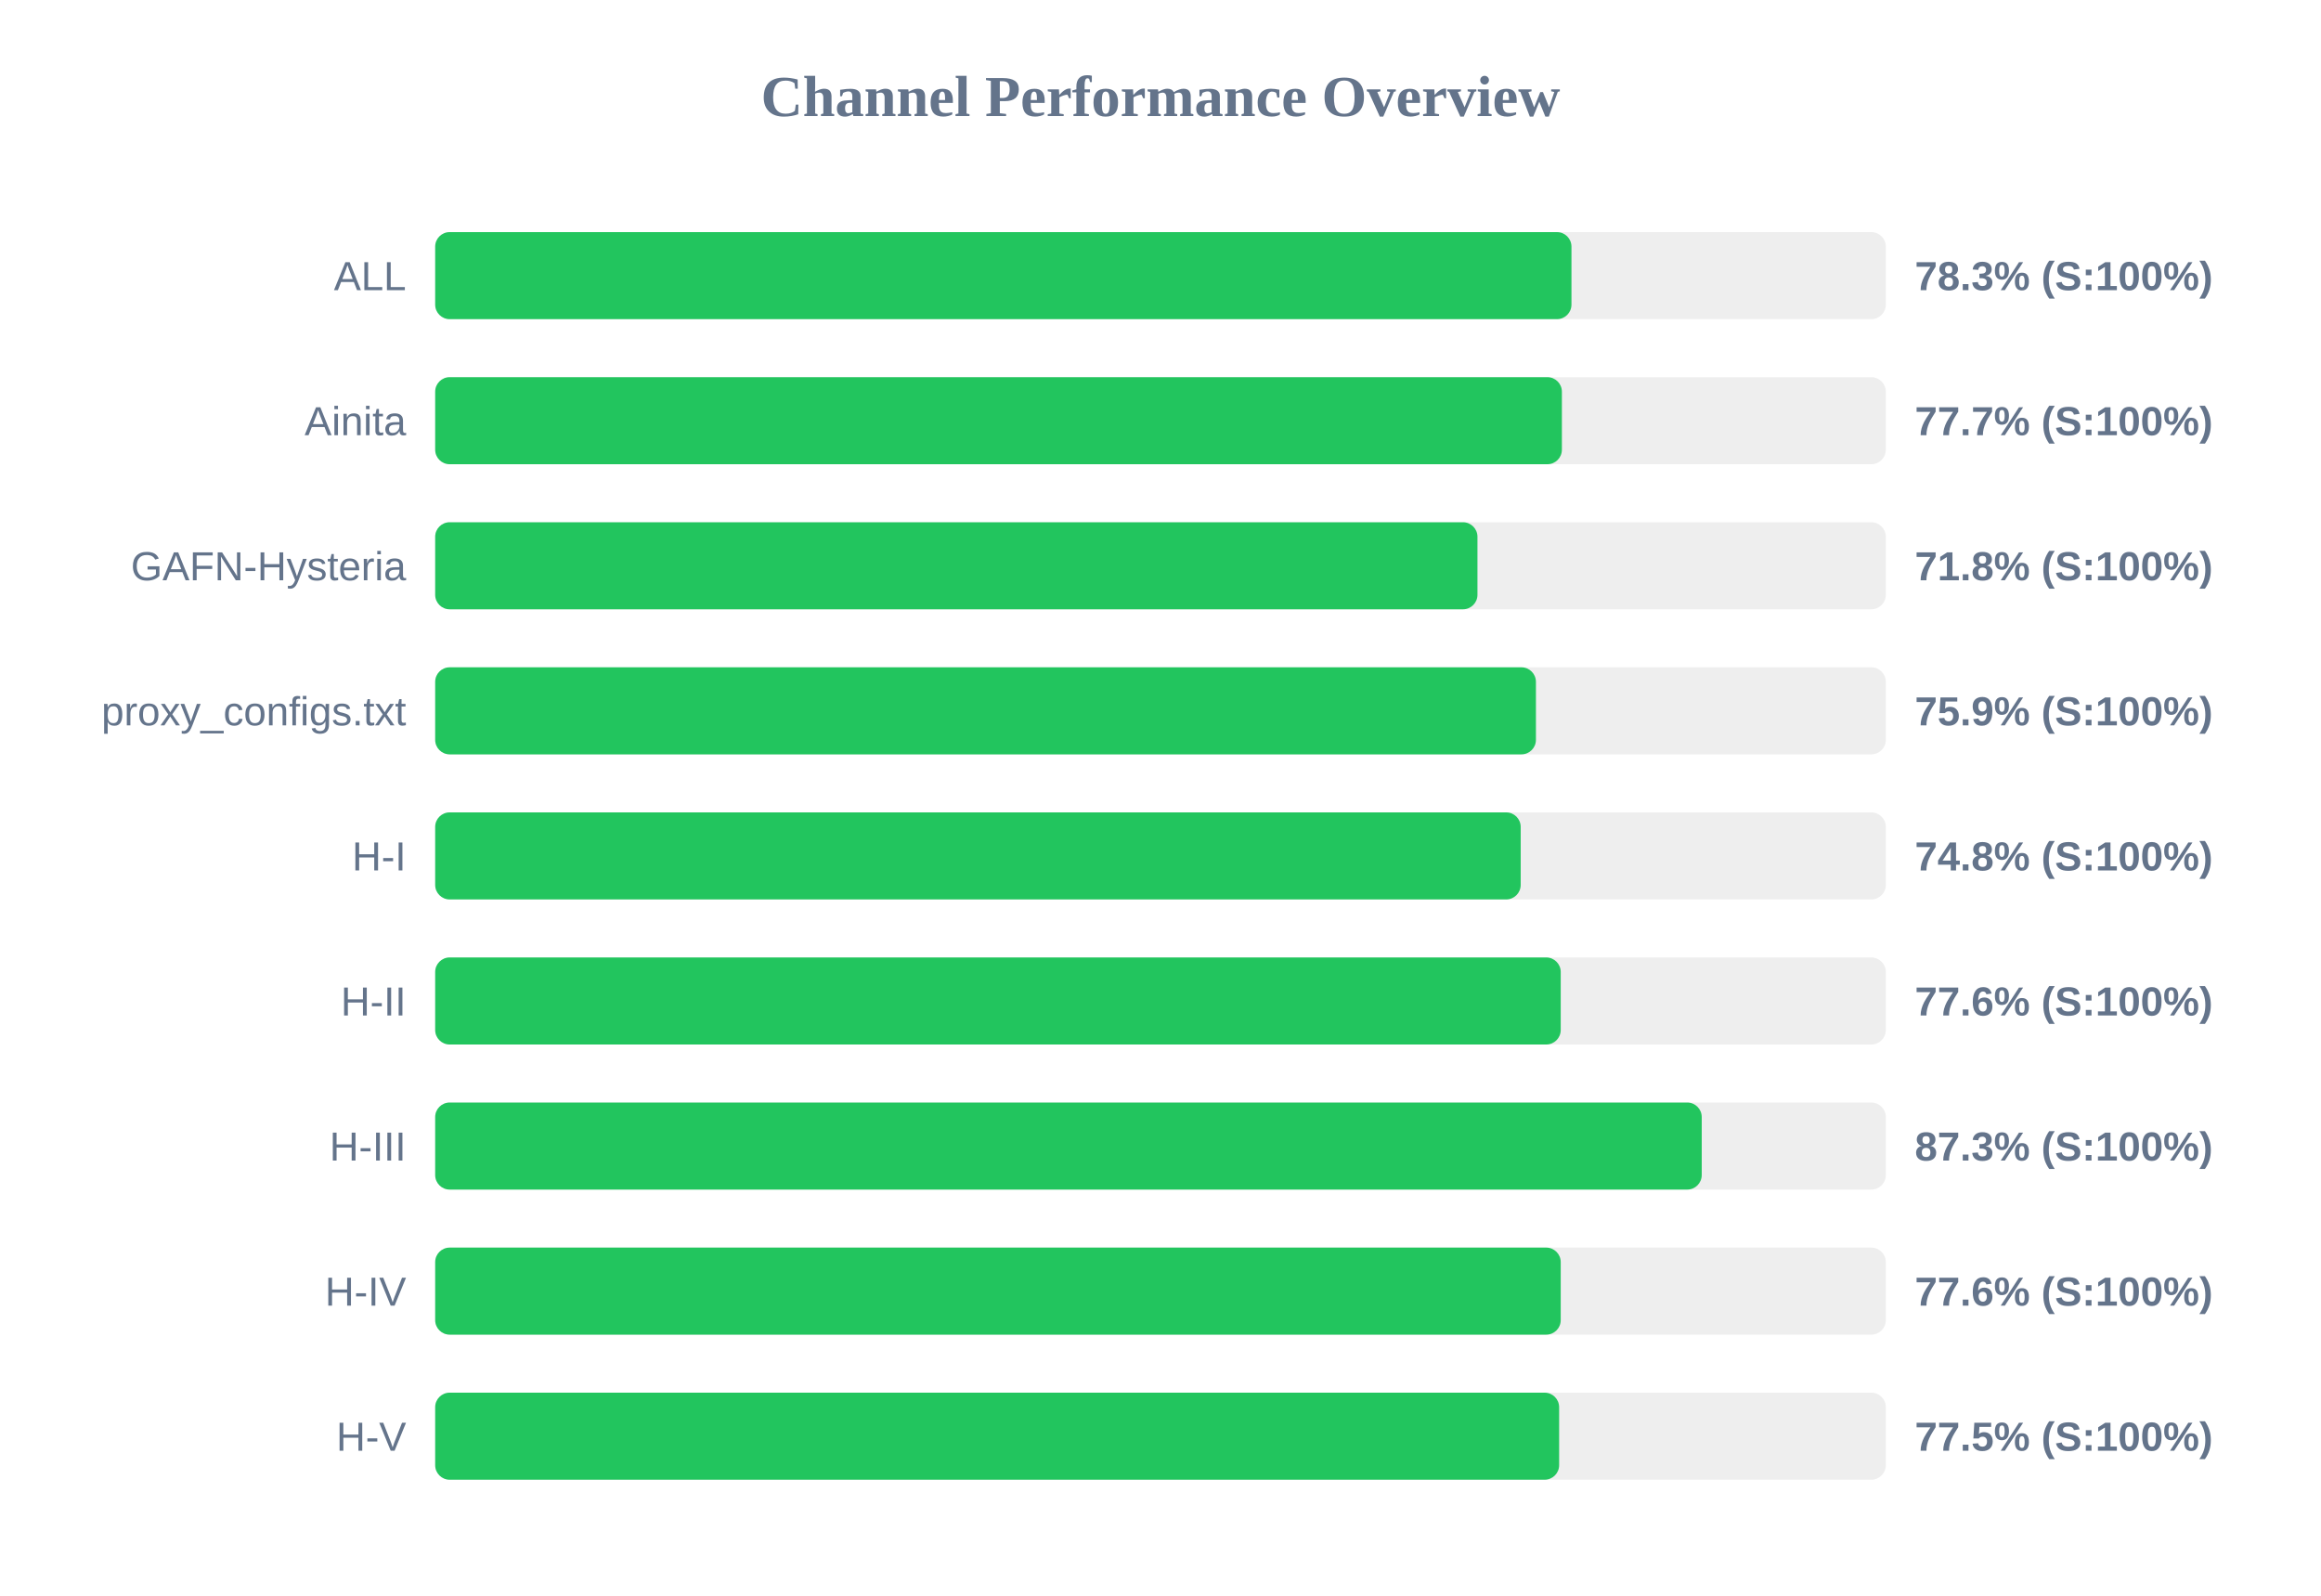
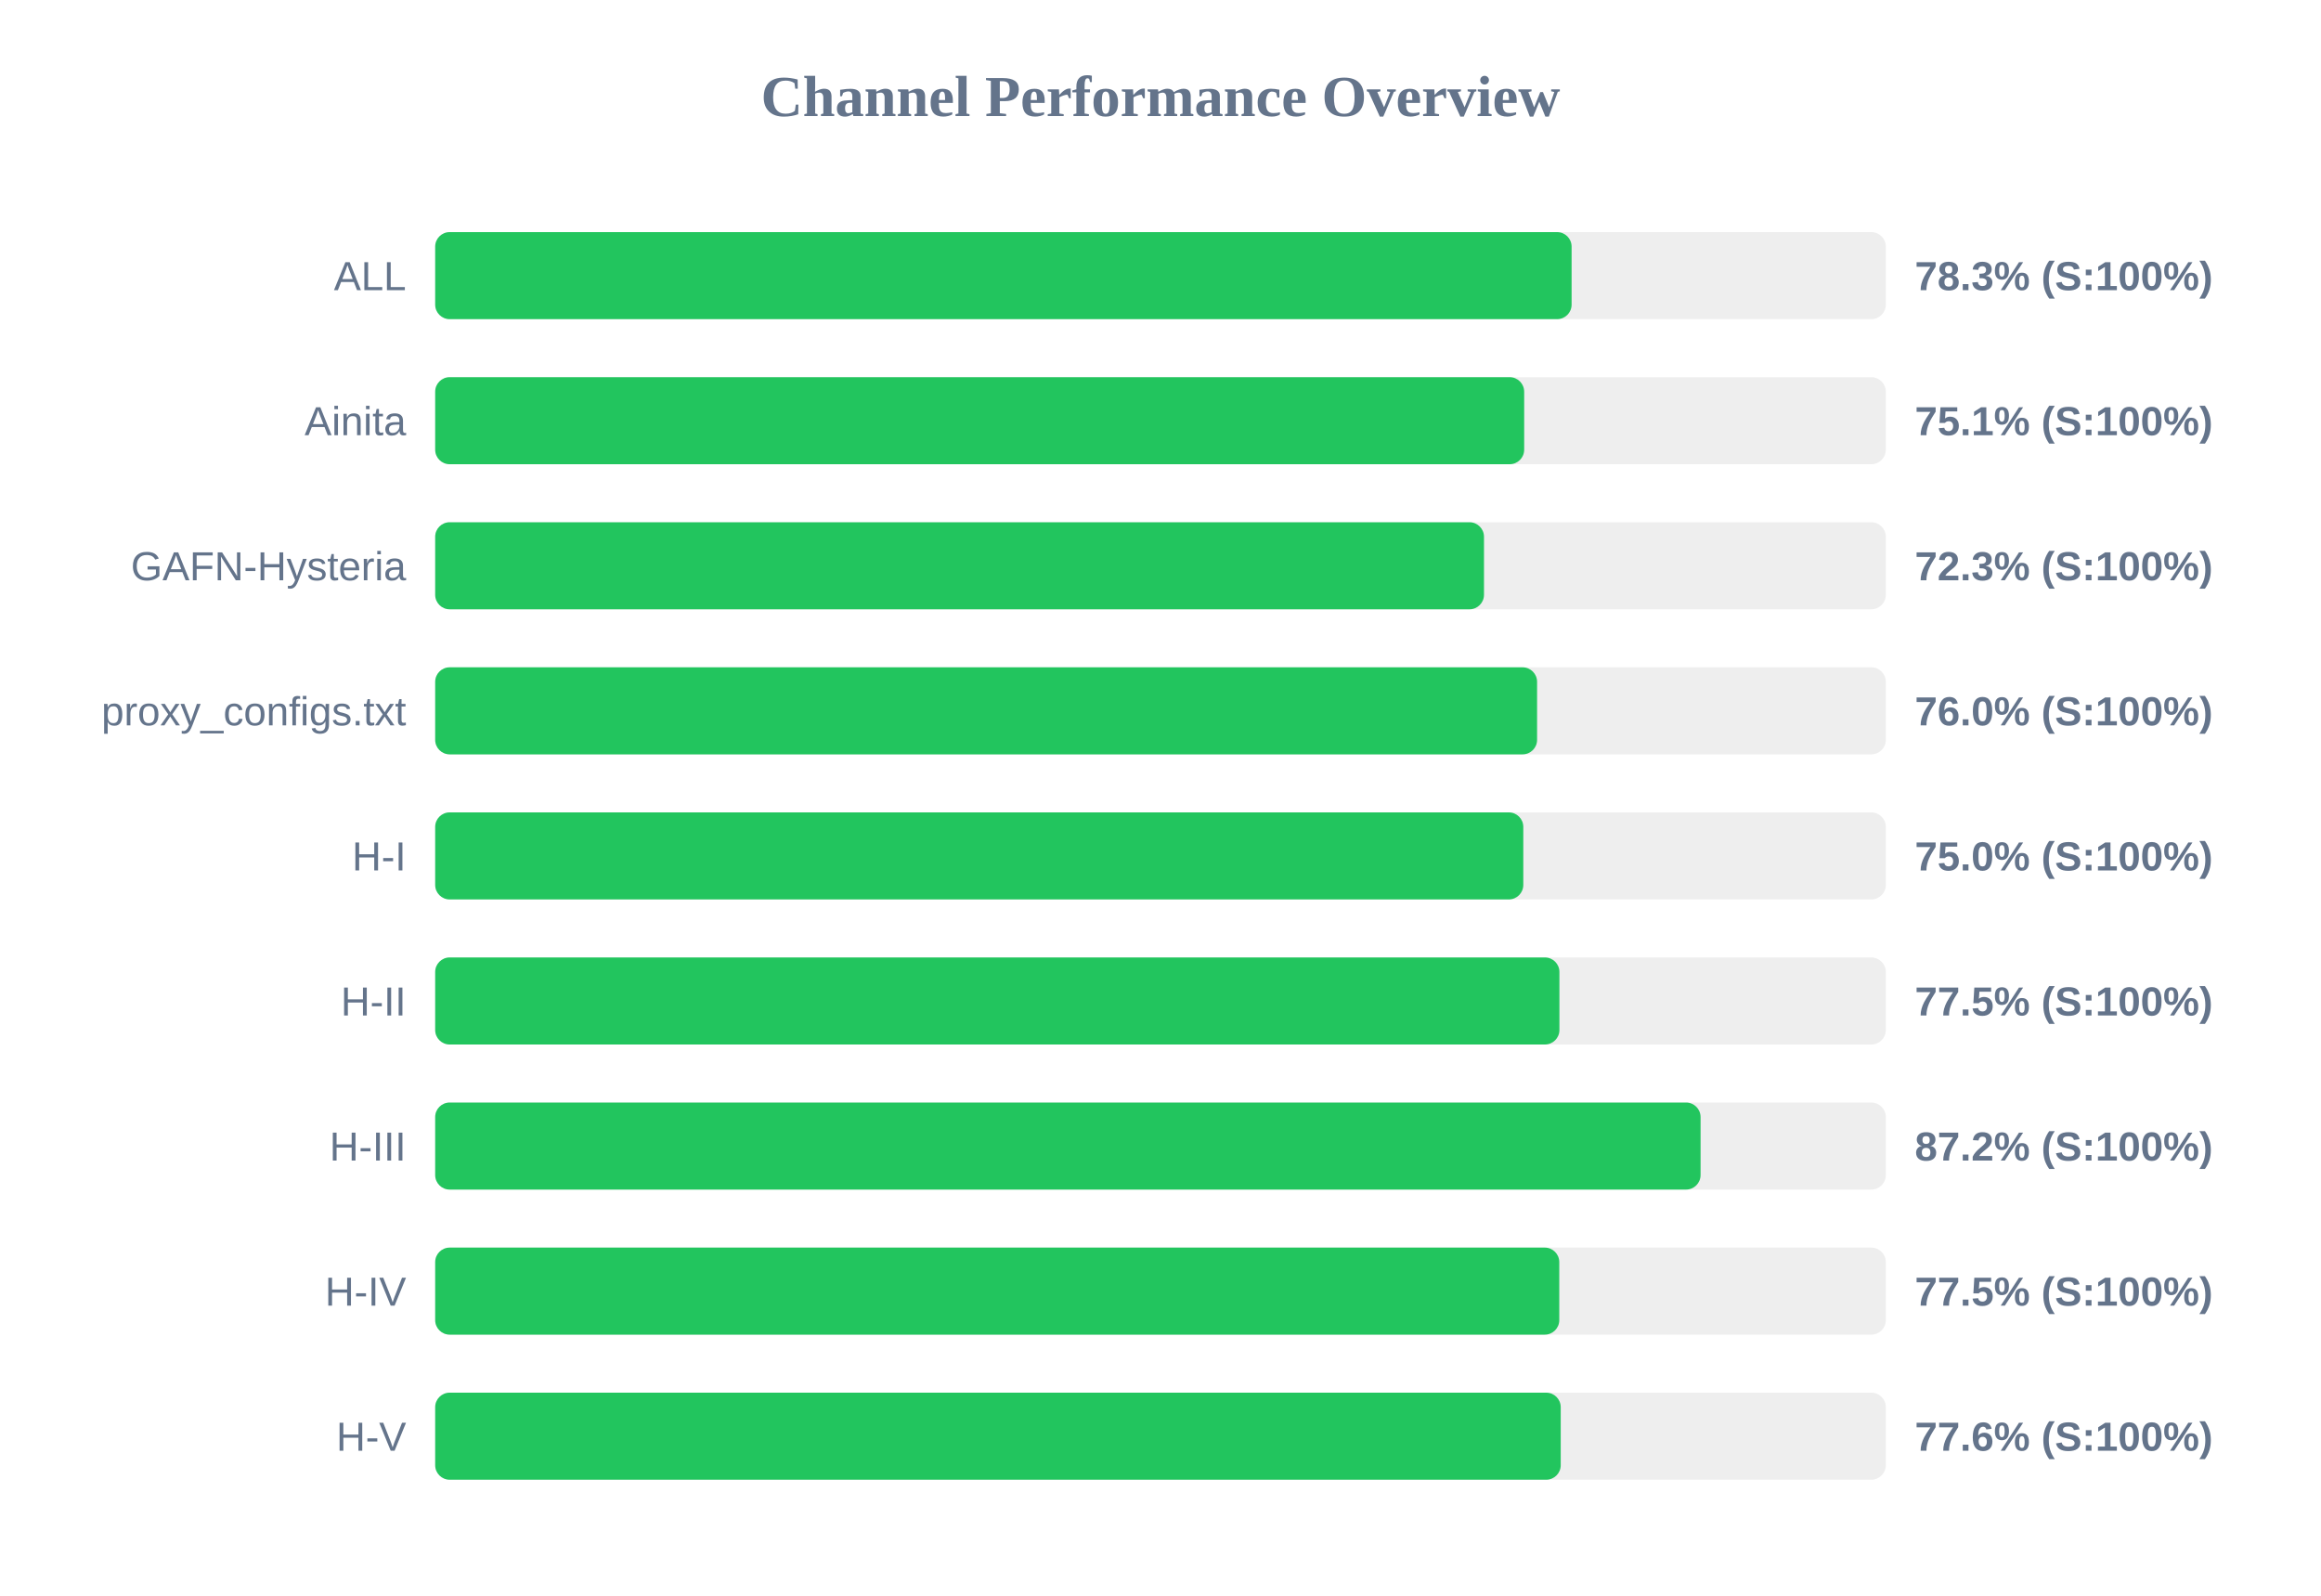
<svg xmlns="http://www.w3.org/2000/svg" width="800" height="550" version="1.1">
  <style>
        .row { font: 14px Arial; fill: #64748b; }
        .score { font: bold 14px Arial; fill: #64748b; }
    </style>
  <text x="400" y="40" text-anchor="middle" font-size="20px" font-weight="bold" fill="#64748b">Channel Performance Overview</text>
  <rect x="150" y="80" width="500" height="30" fill="#eee" rx="5" />
-   <rect x="150" y="80" width="391.65" height="30" fill="#22c55e" rx="5" />
+   <rect x="150" y="80" width="391.7" height="30" fill="#22c55e" rx="5" />
  <text x="140" y="100" text-anchor="end" class="row">ALL</text>
  <text x="660" y="100" text-anchor="start" class="score">78.3% (S:100%)</text>
  <rect x="150" y="130" width="500" height="30" fill="#eee" rx="5" />
-   <rect x="150" y="130" width="388.35" height="30" fill="#22c55e" rx="5" />
+   <rect x="150" y="130" width="375.35" height="30" fill="#22c55e" rx="5" />
  <text x="140" y="150" text-anchor="end" class="row">Ainita</text>
-   <text x="660" y="150" text-anchor="start" class="score">77.7% (S:100%)</text>
+   <text x="660" y="150" text-anchor="start" class="score">75.1% (S:100%)</text>
  <rect x="150" y="180" width="500" height="30" fill="#eee" rx="5" />
-   <rect x="150" y="180" width="359.25" height="30" fill="#22c55e" rx="5" />
+   <rect x="150" y="180" width="361.5" height="30" fill="#22c55e" rx="5" />
  <text x="140" y="200" text-anchor="end" class="row">GAFN-Hysteria</text>
-   <text x="660" y="200" text-anchor="start" class="score">71.8% (S:100%)</text>
+   <text x="660" y="200" text-anchor="start" class="score">72.3% (S:100%)</text>
  <rect x="150" y="230" width="500" height="30" fill="#eee" rx="5" />
-   <rect x="150" y="230" width="379.4" height="30" fill="#22c55e" rx="5" />
+   <rect x="150" y="230" width="379.8" height="30" fill="#22c55e" rx="5" />
  <text x="140" y="250" text-anchor="end" class="row">proxy_configs.txt</text>
-   <text x="660" y="250" text-anchor="start" class="score">75.9% (S:100%)</text>
+   <text x="660" y="250" text-anchor="start" class="score">76.0% (S:100%)</text>
  <rect x="150" y="280" width="500" height="30" fill="#eee" rx="5" />
-   <rect x="150" y="280" width="374.15" height="30" fill="#22c55e" rx="5" />
+   <rect x="150" y="280" width="375.05" height="30" fill="#22c55e" rx="5" />
  <text x="140" y="300" text-anchor="end" class="row">H-I</text>
-   <text x="660" y="300" text-anchor="start" class="score">74.8% (S:100%)</text>
+   <text x="660" y="300" text-anchor="start" class="score">75.0% (S:100%)</text>
  <rect x="150" y="330" width="500" height="30" fill="#eee" rx="5" />
-   <rect x="150" y="330" width="387.95" height="30" fill="#22c55e" rx="5" />
+   <rect x="150" y="330" width="387.5" height="30" fill="#22c55e" rx="5" />
  <text x="140" y="350" text-anchor="end" class="row">H-II</text>
-   <text x="660" y="350" text-anchor="start" class="score">77.6% (S:100%)</text>
+   <text x="660" y="350" text-anchor="start" class="score">77.5% (S:100%)</text>
  <rect x="150" y="380" width="500" height="30" fill="#eee" rx="5" />
-   <rect x="150" y="380" width="436.55" height="30" fill="#22c55e" rx="5" />
+   <rect x="150" y="380" width="436.15" height="30" fill="#22c55e" rx="5" />
  <text x="140" y="400" text-anchor="end" class="row">H-III</text>
-   <text x="660" y="400" text-anchor="start" class="score">87.3% (S:100%)</text>
+   <text x="660" y="400" text-anchor="start" class="score">87.2% (S:100%)</text>
  <rect x="150" y="430" width="500" height="30" fill="#eee" rx="5" />
-   <rect x="150" y="430" width="387.95" height="30" fill="#22c55e" rx="5" />
+   <rect x="150" y="430" width="387.45" height="30" fill="#22c55e" rx="5" />
  <text x="140" y="450" text-anchor="end" class="row">H-IV</text>
-   <text x="660" y="450" text-anchor="start" class="score">77.6% (S:100%)</text>
+   <text x="660" y="450" text-anchor="start" class="score">77.5% (S:100%)</text>
  <rect x="150" y="480" width="500" height="30" fill="#eee" rx="5" />
-   <rect x="150" y="480" width="387.4" height="30" fill="#22c55e" rx="5" />
+   <rect x="150" y="480" width="387.95" height="30" fill="#22c55e" rx="5" />
  <text x="140" y="500" text-anchor="end" class="row">H-V</text>
-   <text x="660" y="500" text-anchor="start" class="score">77.5% (S:100%)</text>
+   <text x="660" y="500" text-anchor="start" class="score">77.6% (S:100%)</text>
</svg>
